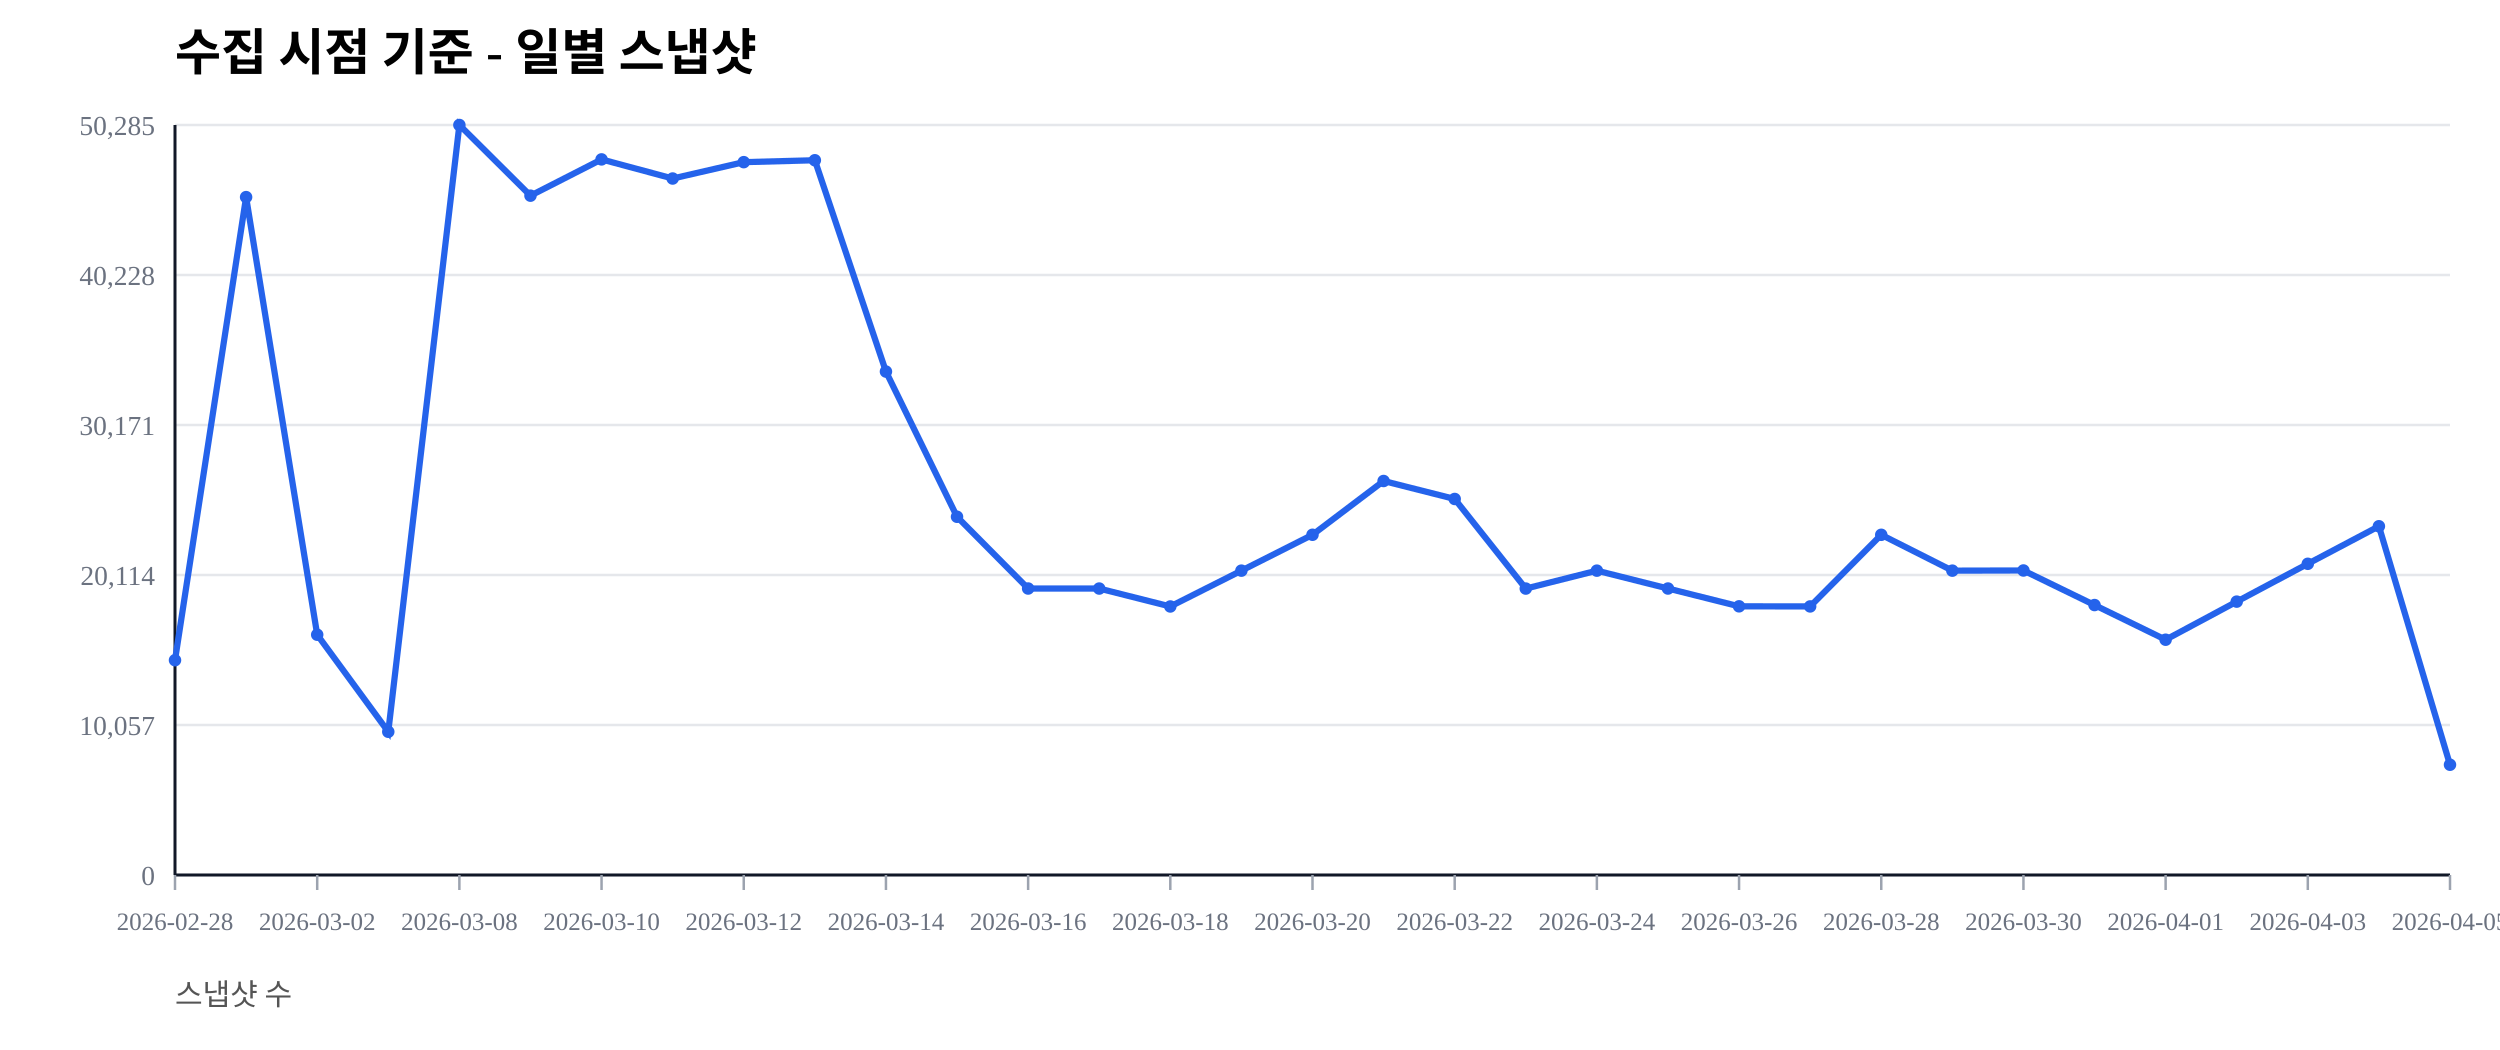
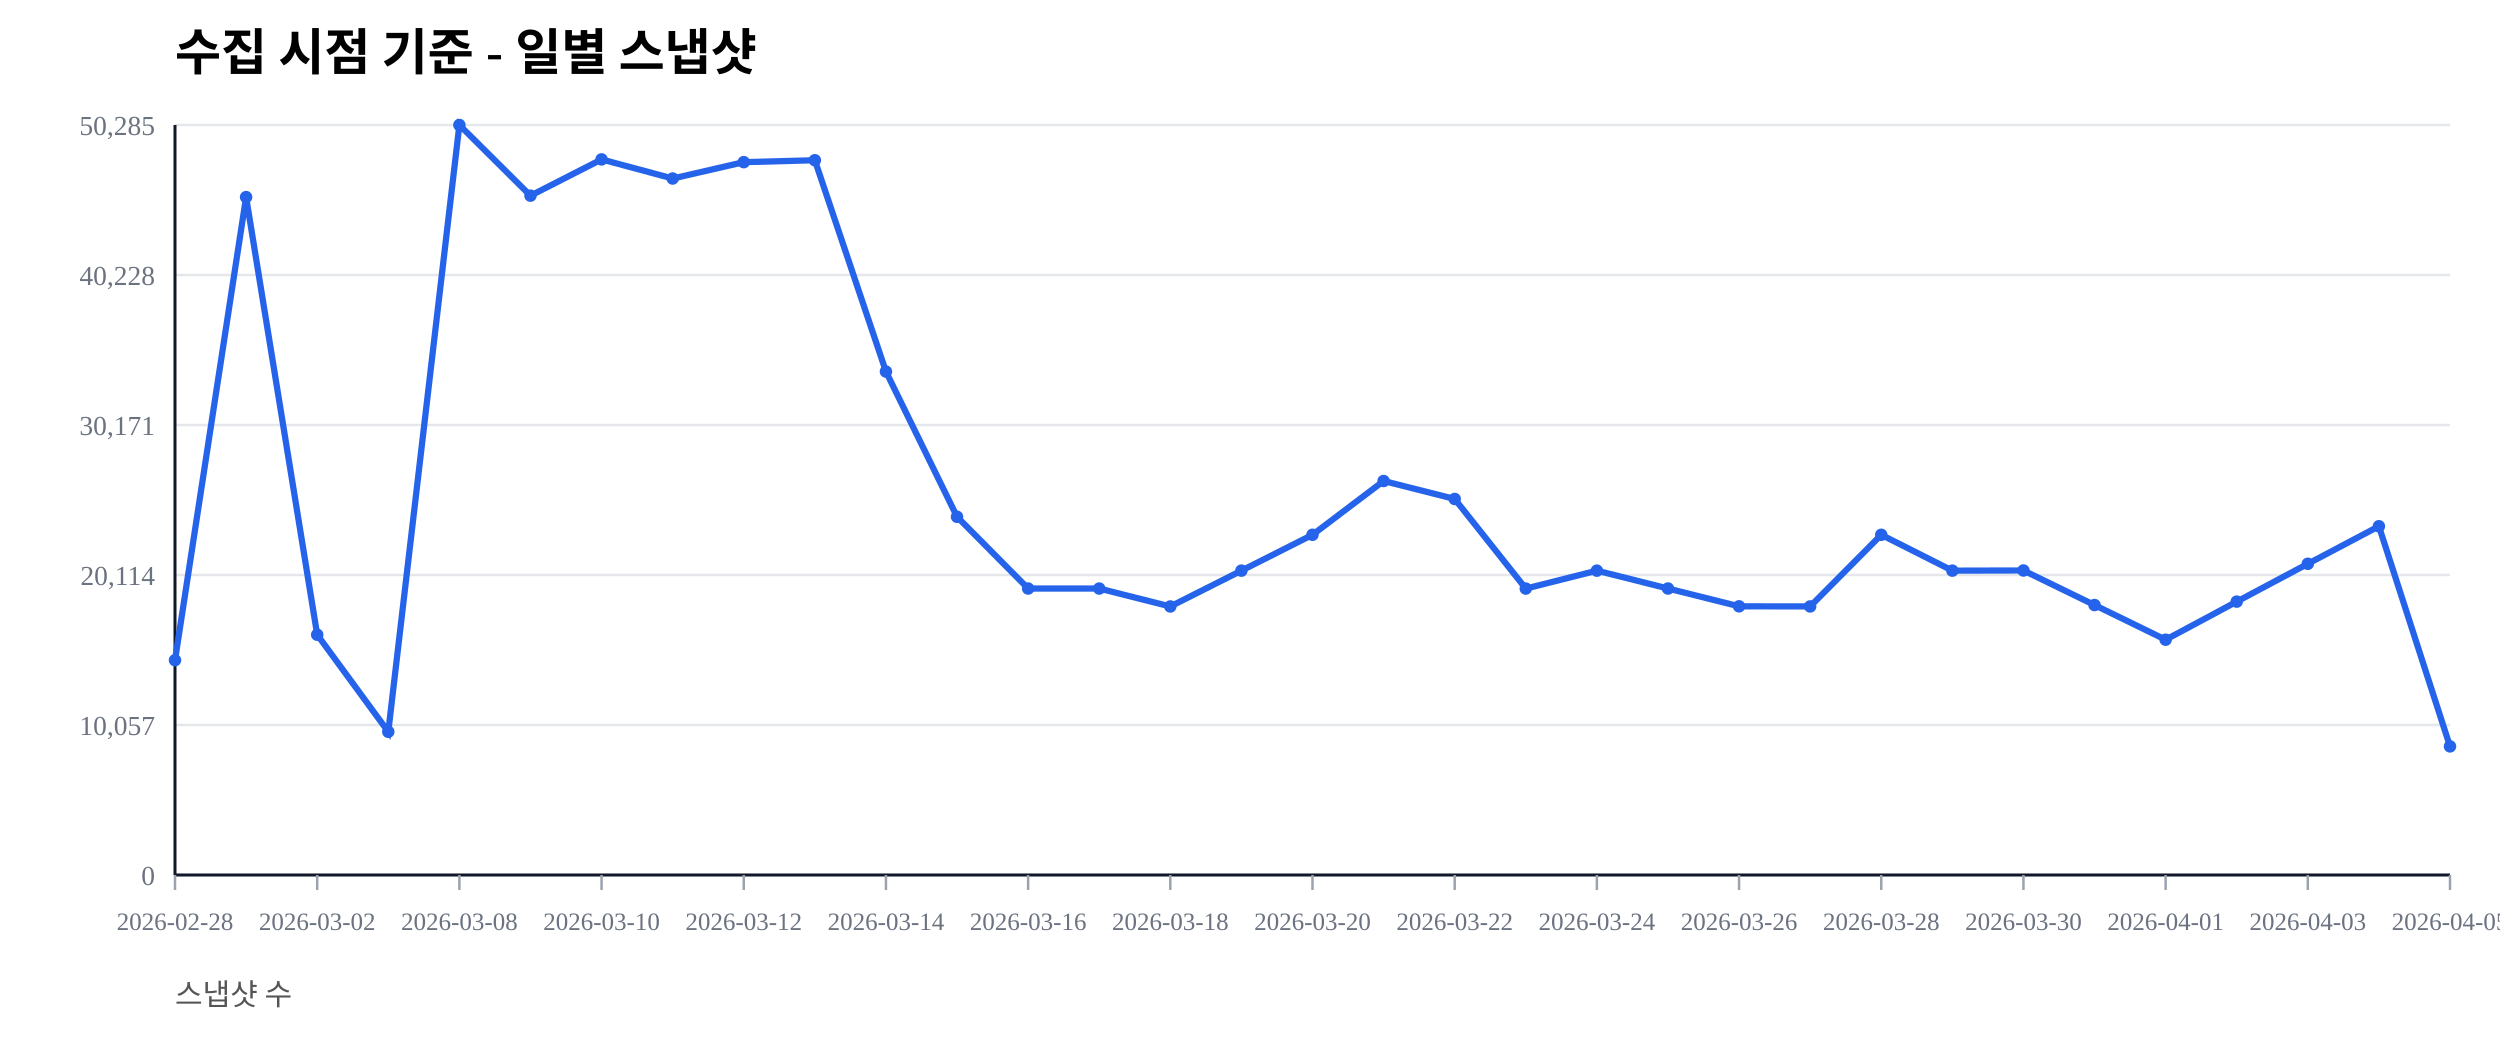
<svg xmlns="http://www.w3.org/2000/svg" width="1000" height="420" viewBox="0 0 1000 420">
  <rect width="100%" height="100%" fill="#ffffff" />
  <text x="70" y="28" font-size="20" font-weight="600">수집 시점 기준 - 일별 스냅샷</text>
  <text x="70" y="402" font-size="12" fill="#555">스냅샷 수</text>
  <line x1="70" y1="350.00" x2="980" y2="350.00" stroke="#e5e7eb" stroke-width="1" />
  <text x="62" y="354.00" font-size="11" fill="#6b7280" text-anchor="end">0</text>
  <line x1="70" y1="290.00" x2="980" y2="290.00" stroke="#e5e7eb" stroke-width="1" />
  <text x="62" y="294.00" font-size="11" fill="#6b7280" text-anchor="end">10,057</text>
  <line x1="70" y1="230.00" x2="980" y2="230.00" stroke="#e5e7eb" stroke-width="1" />
  <text x="62" y="234.00" font-size="11" fill="#6b7280" text-anchor="end">20,114</text>
  <line x1="70" y1="170.00" x2="980" y2="170.00" stroke="#e5e7eb" stroke-width="1" />
  <text x="62" y="174.00" font-size="11" fill="#6b7280" text-anchor="end">30,171</text>
  <line x1="70" y1="110.00" x2="980" y2="110.00" stroke="#e5e7eb" stroke-width="1" />
  <text x="62" y="114.00" font-size="11" fill="#6b7280" text-anchor="end">40,228</text>
  <line x1="70" y1="50.00" x2="980" y2="50.00" stroke="#e5e7eb" stroke-width="1" />
  <text x="62" y="54.00" font-size="11" fill="#6b7280" text-anchor="end">50,285</text>
  <line x1="70" y1="350" x2="980" y2="350" stroke="#111827" stroke-width="1.2" />
  <line x1="70" y1="50" x2="70" y2="350" stroke="#111827" stroke-width="1.2" />
  <line x1="70.00" y1="350" x2="70.00" y2="356" stroke="#9ca3af" stroke-width="1" />
  <text x="70.00" y="372" font-size="10" fill="#6b7280" text-anchor="middle">2026-02-28</text>
  <line x1="126.88" y1="350" x2="126.88" y2="356" stroke="#9ca3af" stroke-width="1" />
  <text x="126.88" y="372" font-size="10" fill="#6b7280" text-anchor="middle">2026-03-02</text>
  <line x1="183.75" y1="350" x2="183.75" y2="356" stroke="#9ca3af" stroke-width="1" />
  <text x="183.75" y="372" font-size="10" fill="#6b7280" text-anchor="middle">2026-03-08</text>
  <line x1="240.62" y1="350" x2="240.62" y2="356" stroke="#9ca3af" stroke-width="1" />
  <text x="240.62" y="372" font-size="10" fill="#6b7280" text-anchor="middle">2026-03-10</text>
  <line x1="297.50" y1="350" x2="297.50" y2="356" stroke="#9ca3af" stroke-width="1" />
  <text x="297.50" y="372" font-size="10" fill="#6b7280" text-anchor="middle">2026-03-12</text>
  <line x1="354.38" y1="350" x2="354.38" y2="356" stroke="#9ca3af" stroke-width="1" />
  <text x="354.38" y="372" font-size="10" fill="#6b7280" text-anchor="middle">2026-03-14</text>
  <line x1="411.25" y1="350" x2="411.25" y2="356" stroke="#9ca3af" stroke-width="1" />
  <text x="411.25" y="372" font-size="10" fill="#6b7280" text-anchor="middle">2026-03-16</text>
  <line x1="468.12" y1="350" x2="468.12" y2="356" stroke="#9ca3af" stroke-width="1" />
  <text x="468.12" y="372" font-size="10" fill="#6b7280" text-anchor="middle">2026-03-18</text>
  <line x1="525.00" y1="350" x2="525.00" y2="356" stroke="#9ca3af" stroke-width="1" />
  <text x="525.00" y="372" font-size="10" fill="#6b7280" text-anchor="middle">2026-03-20</text>
  <line x1="581.88" y1="350" x2="581.88" y2="356" stroke="#9ca3af" stroke-width="1" />
  <text x="581.88" y="372" font-size="10" fill="#6b7280" text-anchor="middle">2026-03-22</text>
  <line x1="638.75" y1="350" x2="638.75" y2="356" stroke="#9ca3af" stroke-width="1" />
  <text x="638.75" y="372" font-size="10" fill="#6b7280" text-anchor="middle">2026-03-24</text>
  <line x1="695.62" y1="350" x2="695.62" y2="356" stroke="#9ca3af" stroke-width="1" />
  <text x="695.62" y="372" font-size="10" fill="#6b7280" text-anchor="middle">2026-03-26</text>
  <line x1="752.50" y1="350" x2="752.50" y2="356" stroke="#9ca3af" stroke-width="1" />
  <text x="752.50" y="372" font-size="10" fill="#6b7280" text-anchor="middle">2026-03-28</text>
  <line x1="809.38" y1="350" x2="809.38" y2="356" stroke="#9ca3af" stroke-width="1" />
  <text x="809.38" y="372" font-size="10" fill="#6b7280" text-anchor="middle">2026-03-30</text>
  <line x1="866.25" y1="350" x2="866.25" y2="356" stroke="#9ca3af" stroke-width="1" />
  <text x="866.25" y="372" font-size="10" fill="#6b7280" text-anchor="middle">2026-04-01</text>
  <line x1="923.12" y1="350" x2="923.12" y2="356" stroke="#9ca3af" stroke-width="1" />
  <text x="923.12" y="372" font-size="10" fill="#6b7280" text-anchor="middle">2026-04-03</text>
  <line x1="980.00" y1="350" x2="980.00" y2="356" stroke="#9ca3af" stroke-width="1" />
  <text x="980.00" y="372" font-size="10" fill="#6b7280" text-anchor="middle">2026-04-05</text>
-   <polyline fill="none" stroke="#2563eb" stroke-width="2.5" points="70.00,264.08 98.44,78.85 126.88,253.89 155.31,292.71 183.75,50.00 212.19,78.27 240.62,63.76 269.06,71.41 297.50,64.86 325.94,64.10 354.38,148.63 382.81,206.71 411.25,235.41 439.69,235.42 468.12,242.59 496.56,228.26 525.00,213.91 553.44,192.40 581.88,199.59 610.31,235.43 638.75,228.26 667.19,235.41 695.62,242.53 724.06,242.57 752.50,213.92 780.94,228.26 809.38,228.19 837.81,242.02 866.25,255.89 894.69,240.65 923.12,225.52 951.56,210.50 980.00,305.90" />
+   <polyline fill="none" stroke="#2563eb" stroke-width="2.5" points="70.00,264.08 98.44,78.85 126.88,253.89 155.31,292.71 183.75,50.00 212.19,78.27 240.62,63.76 269.06,71.41 297.50,64.86 325.94,64.10 354.38,148.63 382.81,206.71 411.25,235.41 439.69,235.42 468.12,242.59 496.56,228.26 525.00,213.91 553.44,192.40 581.88,199.59 610.31,235.43 638.75,228.26 667.19,235.41 695.62,242.53 724.06,242.57 752.50,213.92 780.94,228.26 809.38,228.19 837.81,242.02 866.25,255.89 894.69,240.65 923.12,225.52 951.56,210.50 980.00,298.55" />
  <circle cx="70.00" cy="264.08" r="2.5" fill="#2563eb" />
  <circle cx="98.44" cy="78.85" r="2.5" fill="#2563eb" />
  <circle cx="126.88" cy="253.89" r="2.5" fill="#2563eb" />
  <circle cx="155.31" cy="292.71" r="2.5" fill="#2563eb" />
  <circle cx="183.75" cy="50.00" r="2.5" fill="#2563eb" />
  <circle cx="212.19" cy="78.27" r="2.5" fill="#2563eb" />
  <circle cx="240.62" cy="63.76" r="2.5" fill="#2563eb" />
  <circle cx="269.06" cy="71.41" r="2.5" fill="#2563eb" />
  <circle cx="297.50" cy="64.86" r="2.5" fill="#2563eb" />
  <circle cx="325.94" cy="64.10" r="2.5" fill="#2563eb" />
  <circle cx="354.38" cy="148.63" r="2.5" fill="#2563eb" />
  <circle cx="382.81" cy="206.71" r="2.5" fill="#2563eb" />
  <circle cx="411.25" cy="235.41" r="2.5" fill="#2563eb" />
  <circle cx="439.69" cy="235.42" r="2.5" fill="#2563eb" />
  <circle cx="468.12" cy="242.59" r="2.5" fill="#2563eb" />
  <circle cx="496.56" cy="228.26" r="2.5" fill="#2563eb" />
  <circle cx="525.00" cy="213.91" r="2.5" fill="#2563eb" />
  <circle cx="553.44" cy="192.40" r="2.5" fill="#2563eb" />
  <circle cx="581.88" cy="199.59" r="2.5" fill="#2563eb" />
  <circle cx="610.31" cy="235.43" r="2.5" fill="#2563eb" />
  <circle cx="638.75" cy="228.26" r="2.5" fill="#2563eb" />
  <circle cx="667.19" cy="235.41" r="2.5" fill="#2563eb" />
  <circle cx="695.62" cy="242.53" r="2.5" fill="#2563eb" />
  <circle cx="724.06" cy="242.57" r="2.5" fill="#2563eb" />
  <circle cx="752.50" cy="213.92" r="2.5" fill="#2563eb" />
  <circle cx="780.94" cy="228.26" r="2.5" fill="#2563eb" />
  <circle cx="809.38" cy="228.19" r="2.5" fill="#2563eb" />
  <circle cx="837.81" cy="242.02" r="2.5" fill="#2563eb" />
  <circle cx="866.25" cy="255.89" r="2.5" fill="#2563eb" />
  <circle cx="894.69" cy="240.65" r="2.5" fill="#2563eb" />
  <circle cx="923.12" cy="225.52" r="2.5" fill="#2563eb" />
  <circle cx="951.56" cy="210.50" r="2.5" fill="#2563eb" />
-   <circle cx="980.00" cy="305.90" r="2.5" fill="#2563eb" />
+   <circle cx="980.00" cy="298.55" r="2.5" fill="#2563eb" />
</svg>
